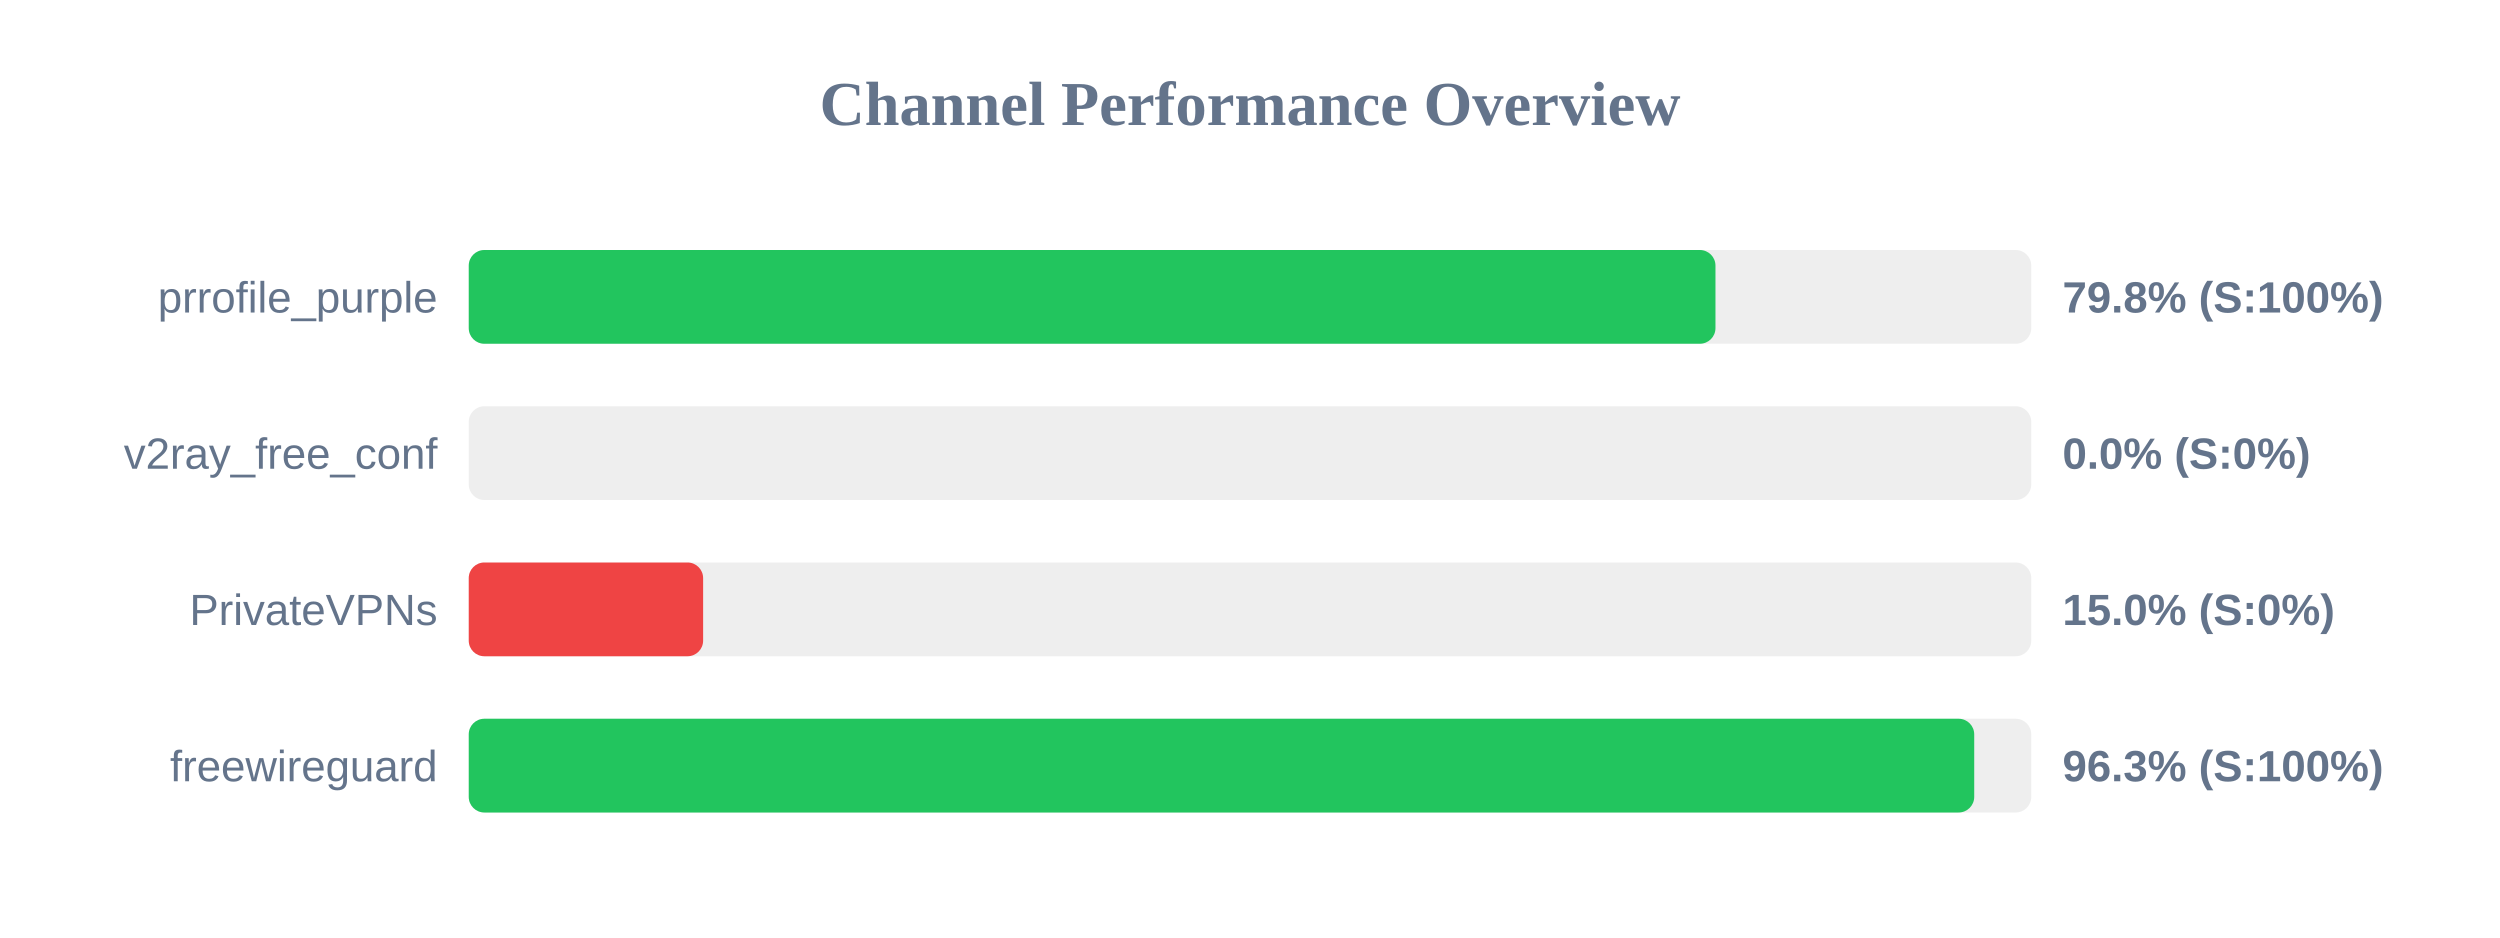
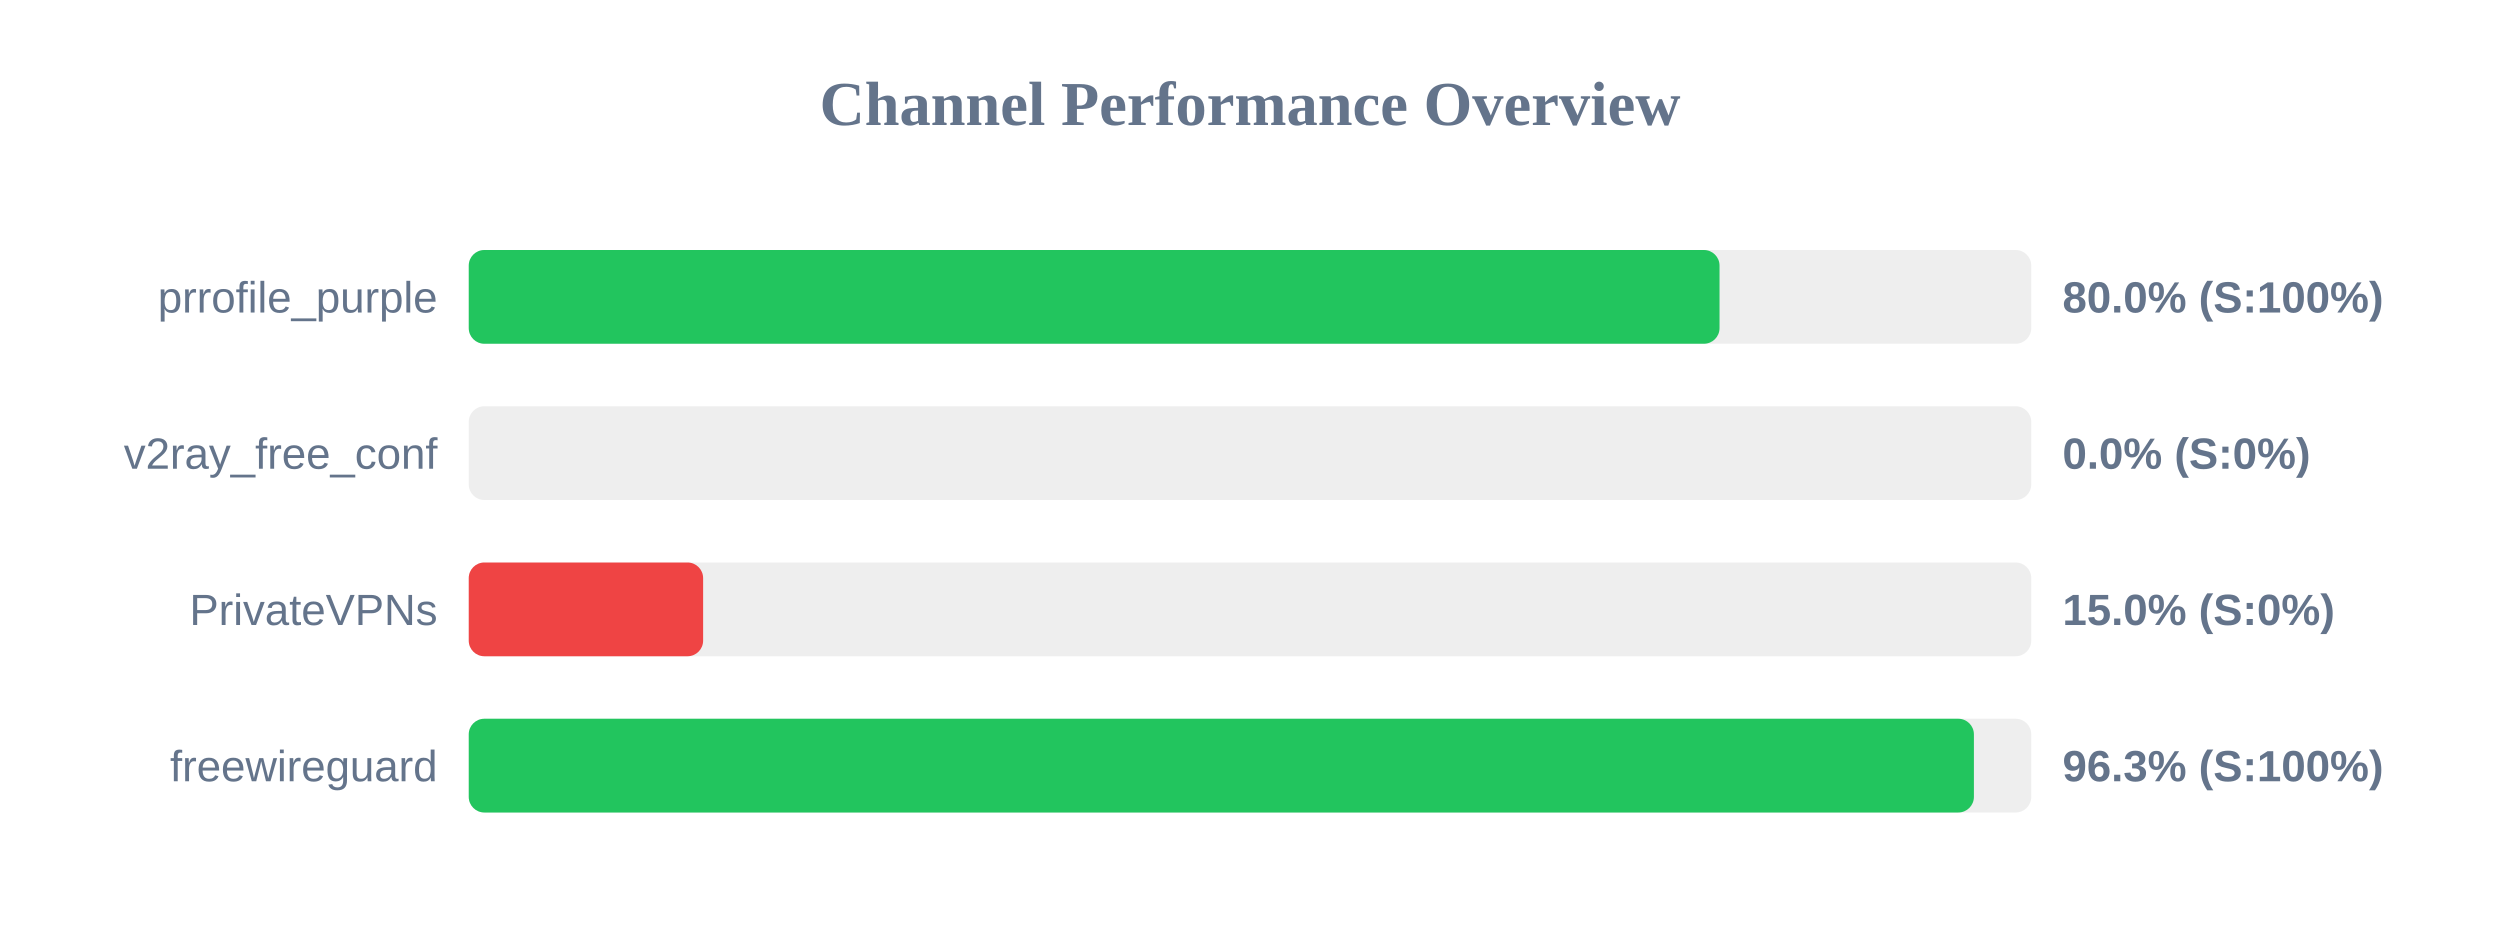
<svg xmlns="http://www.w3.org/2000/svg" width="800" height="300" version="1.1">
  <style>
        .row { font: 14px Arial; fill: #64748b; }
        .score { font: bold 14px Arial; fill: #64748b; }
    </style>
  <text x="400" y="40" text-anchor="middle" font-size="20px" font-weight="bold" fill="#64748b">Channel Performance Overview</text>
  <rect x="150" y="80" width="500" height="30" fill="#eee" rx="5" />
-   <rect x="150" y="80" width="398.95" height="30" fill="#22c55e" rx="5" />
+   <rect x="150" y="80" width="400.25" height="30" fill="#22c55e" rx="5" />
  <text x="140" y="100" text-anchor="end" class="row">prrofile_purple</text>
-   <text x="660" y="100" text-anchor="start" class="score">79.8% (S:100%)</text>
+   <text x="660" y="100" text-anchor="start" class="score">80.0% (S:100%)</text>
  <rect x="150" y="130" width="500" height="30" fill="#eee" rx="5" />
  <rect x="150" y="130" width="0.0" height="30" fill="#ef4444" rx="5" />
  <text x="140" y="150" text-anchor="end" class="row">v2ray_free_conf</text>
  <text x="660" y="150" text-anchor="start" class="score">0.0% (S:0%)</text>
  <rect x="150" y="180" width="500" height="30" fill="#eee" rx="5" />
  <rect x="150" y="180" width="75.0" height="30" fill="#ef4444" rx="5" />
  <text x="140" y="200" text-anchor="end" class="row">PrivateVPNs</text>
  <text x="660" y="200" text-anchor="start" class="score">15.0% (S:0%)</text>
  <rect x="150" y="230" width="500" height="30" fill="#eee" rx="5" />
-   <rect x="150" y="230" width="481.75" height="30" fill="#22c55e" rx="5" />
+   <rect x="150" y="230" width="481.65" height="30" fill="#22c55e" rx="5" />
  <text x="140" y="250" text-anchor="end" class="row">freewireguard</text>
  <text x="660" y="250" text-anchor="start" class="score">96.3% (S:100%)</text>
</svg>
